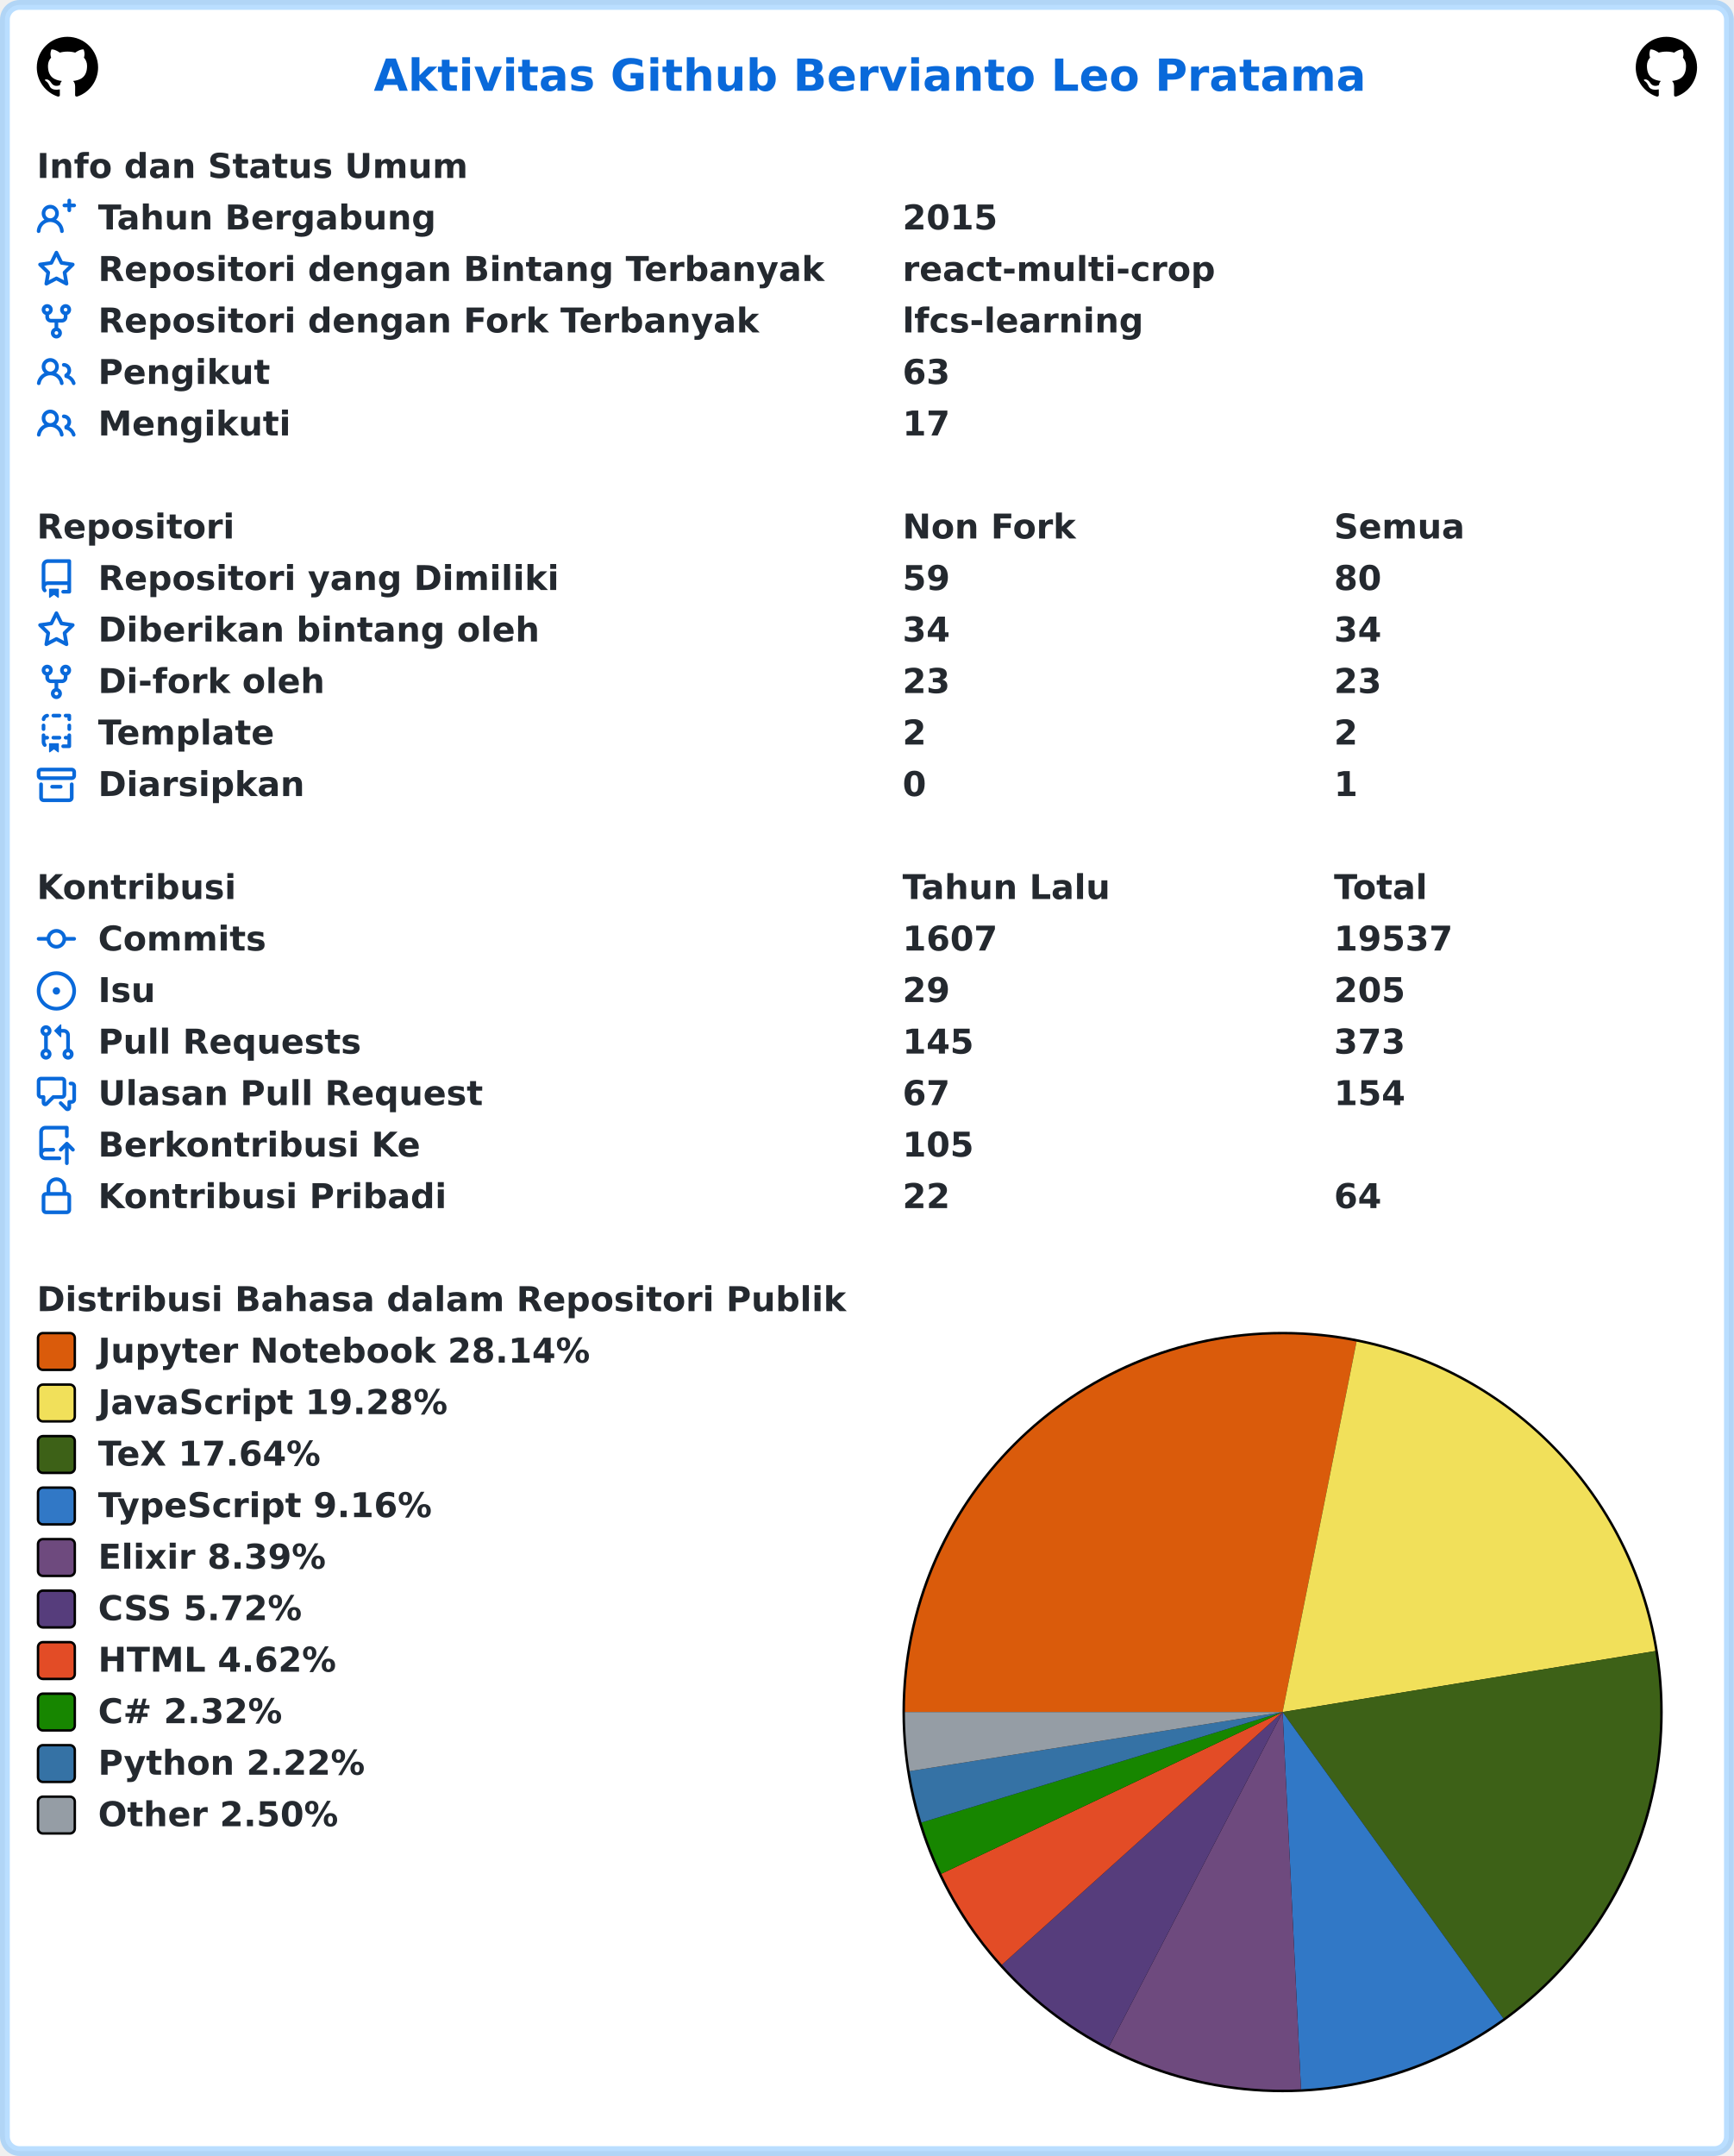
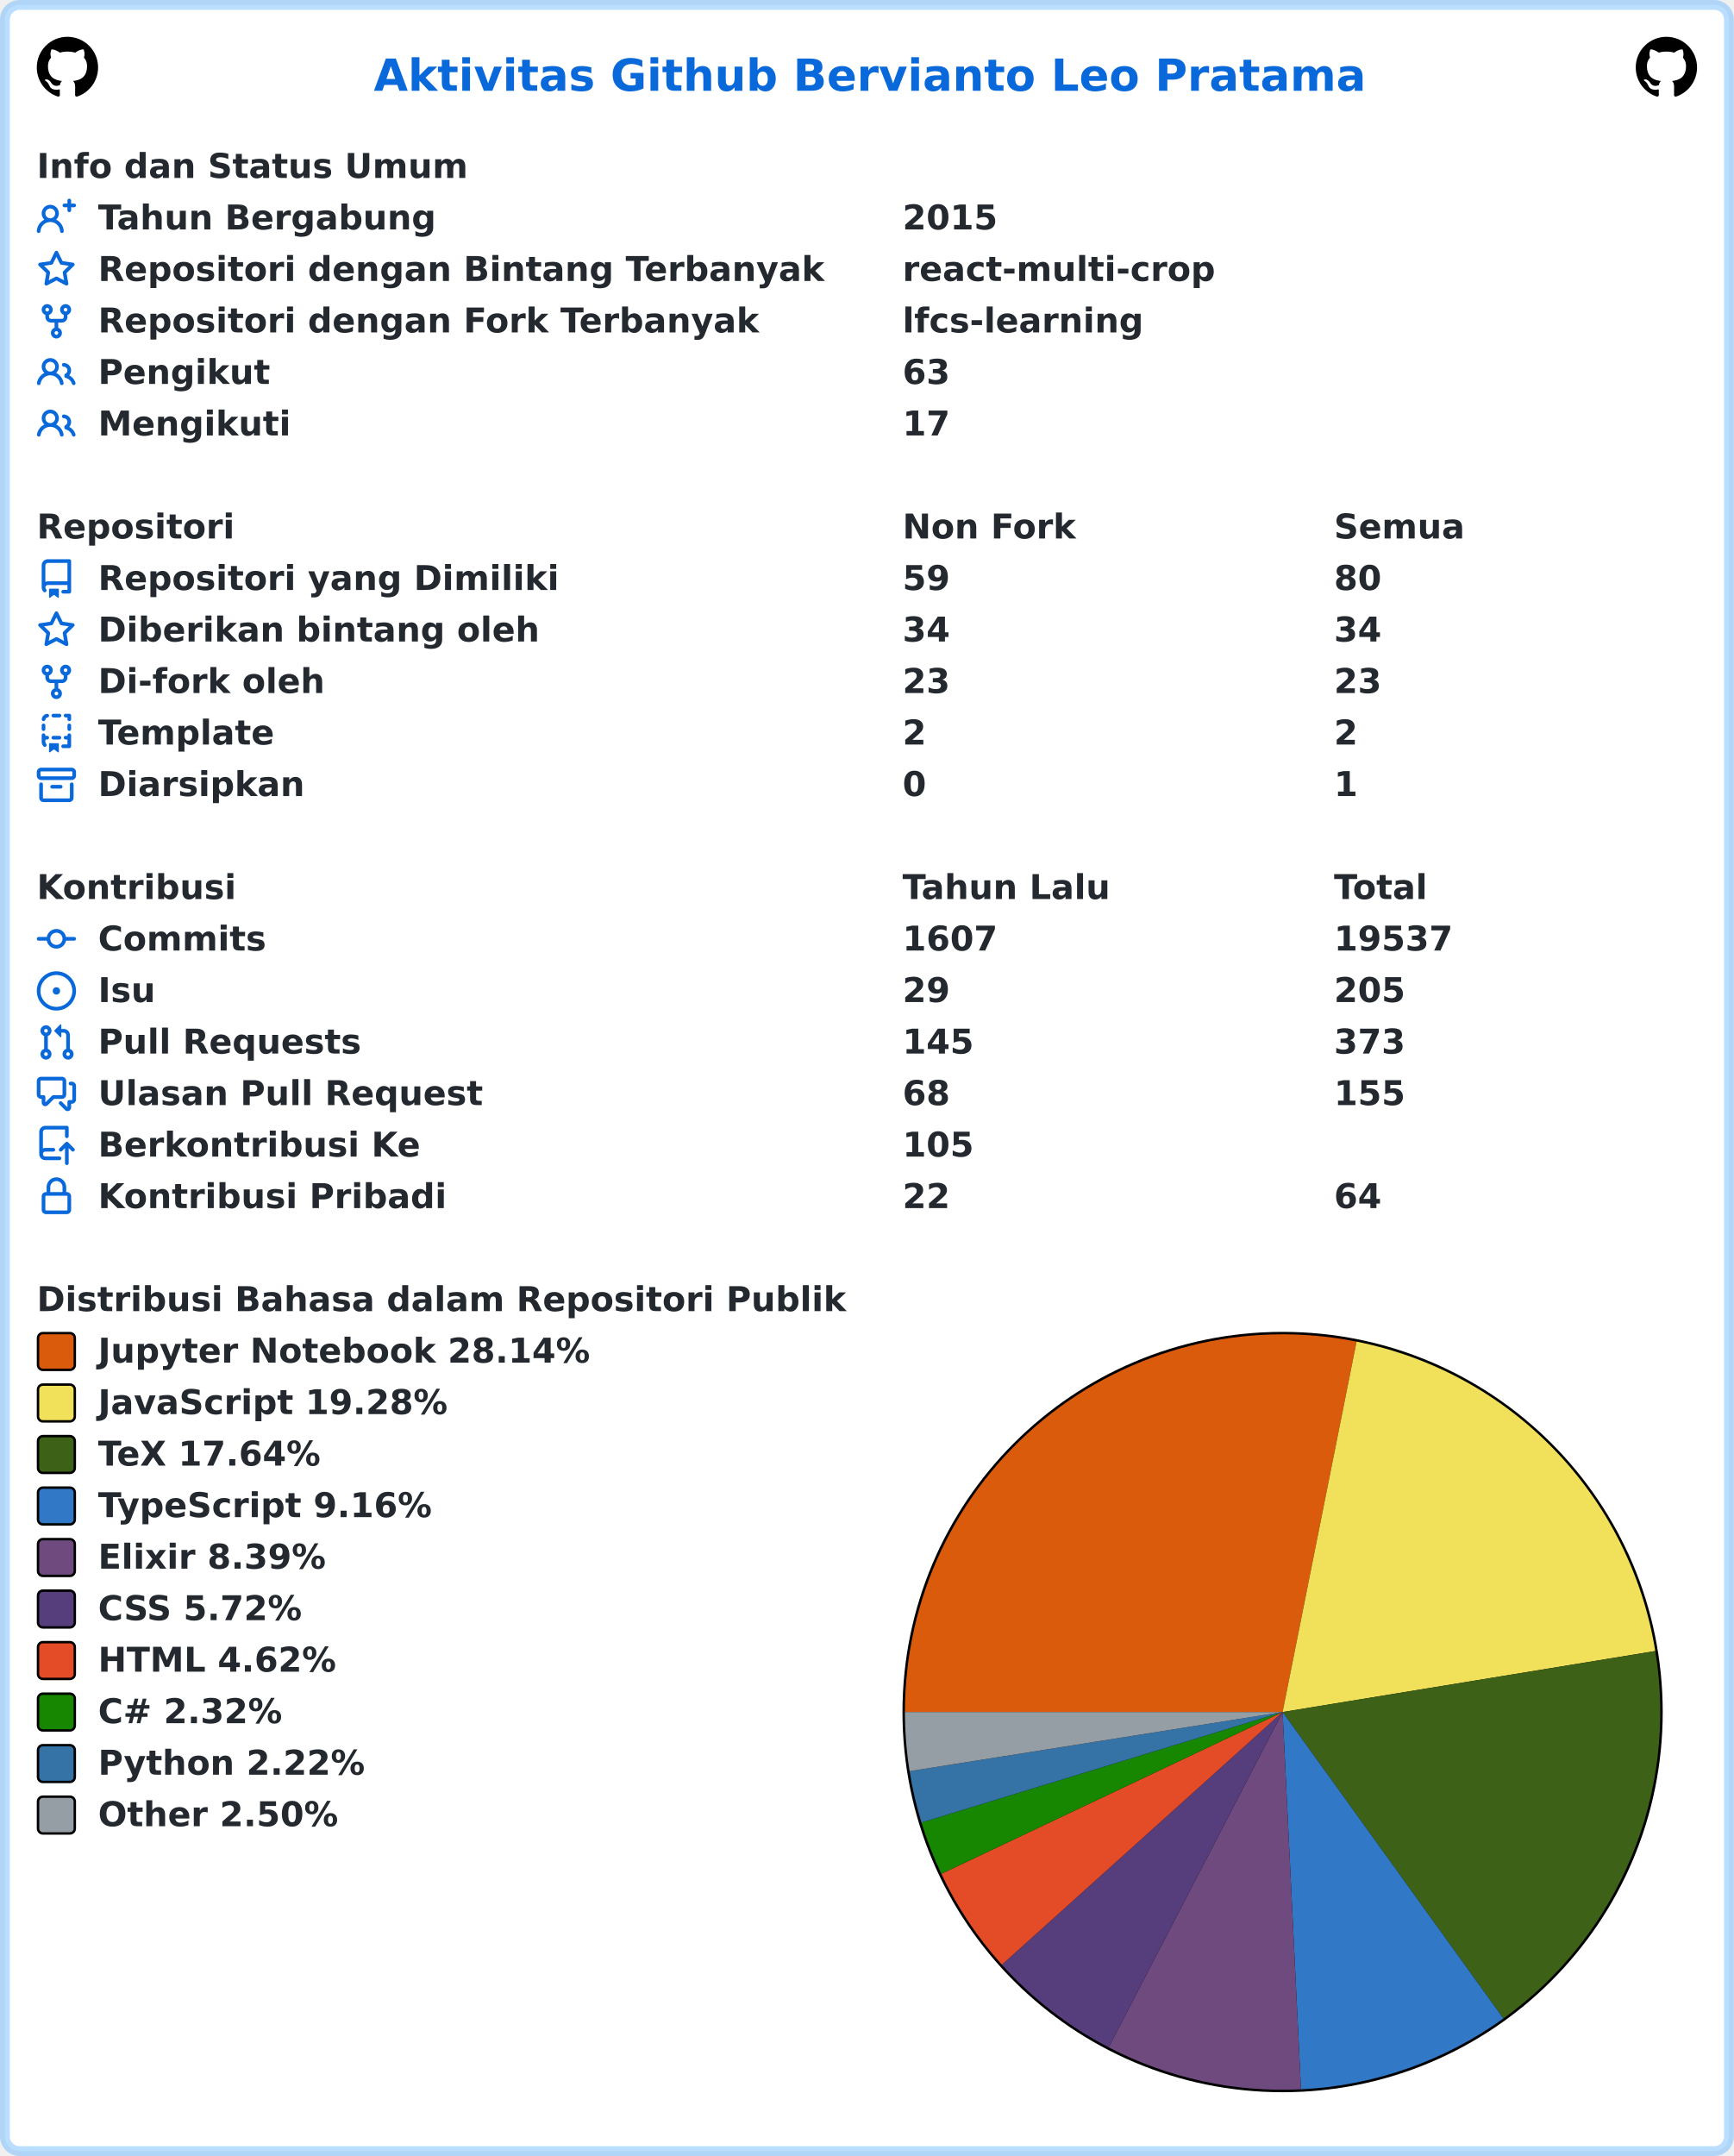
<svg xmlns="http://www.w3.org/2000/svg" width="707" height="879" viewBox="0 0 707 879" lang="id" xml:lang="id">
  <rect x="2" y="2" stroke-width="4" rx="6" width="703" height="875" stroke="rgba(84,174,255,0.4)" fill="#ffffff" />
  <g font-weight="600" font-size="110pt" font-family="Verdana,Geneva,DejaVu Sans,sans-serif" text-rendering="geometricPrecision">
    <text x="1239" y="301" lengthAdjust="spacingAndGlyphs" textLength="3261" transform="scale(0.123)" fill="#0969da">Aktivitas Github Bervianto Leo Pratama</text>
    <svg x="15" y="15" width="25" height="25" viewBox="0 0 16 16">
      <path fill="#000000" fill-rule="evenodd" d="M8 0C3.58 0 0 3.58 0 8c0 3.54 2.29 6.53 5.47 7.59.4.07.55-.17.55-.38 0-.19-.01-.82-.01-1.49-2.01.37-2.53-.49-2.69-.94-.09-.23-.48-.94-.82-1.13-.28-.15-.68-.52-.01-.53.63-.01 1.08.58 1.23.82.72 1.21 1.87.87 2.33.66.07-.52.28-.87.51-1.07-1.78-.2-3.64-.89-3.64-3.95 0-.87.31-1.59.82-2.15-.08-.2-.36-1.02.08-2.12 0 0 .67-.21 2.2.82.64-.18 1.32-.27 2-.27.68 0 1.36.09 2 .27 1.53-1.04 2.2-.82 2.2-.82.44 1.1.16 1.92.08 2.12.51.56.82 1.27.82 2.15 0 3.07-1.87 3.75-3.65 3.95.29.25.54.73.54 1.48 0 1.07-.01 1.93-.01 2.2 0 .21.15.46.55.38A8.013 8.013 0 0016 8c0-4.42-3.58-8-8-8z" />
    </svg>
    <svg x="667" y="15" width="25" height="25" viewBox="0 0 16 16">
      <path fill="#000000" fill-rule="evenodd" d="M8 0C3.58 0 0 3.58 0 8c0 3.54 2.29 6.53 5.47 7.59.4.07.55-.17.55-.38 0-.19-.01-.82-.01-1.49-2.01.37-2.53-.49-2.69-.94-.09-.23-.48-.94-.82-1.13-.28-.15-.68-.52-.01-.53.63-.01 1.08.58 1.23.82.72 1.21 1.87.87 2.33.66.07-.52.28-.87.51-1.07-1.78-.2-3.64-.89-3.64-3.95 0-.87.31-1.59.82-2.15-.08-.2-.36-1.02.08-2.12 0 0 .67-.21 2.2.82.64-.18 1.32-.27 2-.27.68 0 1.36.09 2 .27 1.53-1.04 2.2-.82 2.2-.82.44 1.1.16 1.92.08 2.12.51.56.82 1.27.82 2.15 0 3.07-1.87 3.75-3.65 3.95.29.25.54.73.54 1.48 0 1.07-.01 1.93-.01 2.2 0 .21.15.46.55.38A8.013 8.013 0 0016 8c0-4.42-3.58-8-8-8z" />
    </svg>
    <g transform="translate(0, 60)" fill="#24292f">
      <g transform="translate(15, 0)">
        <g transform="scale(0.095)">
          <text x="0" y="132" textLength="1852" lengthAdjust="spacingAndGlyphs">Info dan Status Umum</text>
        </g>
      </g>
      <g transform="translate(15, 21)">
        <path fill="#0969da" fill-rule="evenodd" d="M13.25 0a.75.75 0 01.75.75V2h1.25a.75.75 0 010 1.5H14v1.25a.75.75 0 01-1.5 0V3.5h-1.25a.75.75 0 010-1.5h1.25V.75a.75.75 0 01.75-.75zM5.5 4a2 2 0 100 4 2 2 0 000-4zm2.4 4.548a3.5 3.5 0 10-4.799 0 5.527 5.527 0 00-3.1 4.66.75.75 0 101.498.085A4.01 4.01 0 015.5 9.5a4.01 4.01 0 014.001 3.793.75.75 0 101.498-.086 5.527 5.527 0 00-3.1-4.659z" />
        <g transform="scale(0.095)">
          <text lengthAdjust="spacingAndGlyphs" textLength="1478" x="263" y="132">Tahun Bergabung</text>
          <text lengthAdjust="spacingAndGlyphs" textLength="420" x="3716" y="132">2015</text>
        </g>
      </g>
      <g transform="translate(15, 42)">
        <path fill="#0969da" fill-rule="evenodd" d="M8 .25a.75.75 0 01.673.418l1.882 3.815 4.21.612a.75.75 0 01.416 1.279l-3.046 2.97.719 4.192a.75.75 0 01-1.088.791L8 12.347l-3.766 1.98a.75.75 0 01-1.088-.79l.72-4.194L.818 6.374a.75.75 0 01.416-1.28l4.21-.611L7.327.668A.75.75 0 018 .25zm0 2.445L6.615 5.5a.75.75 0 01-.564.41l-3.097.45 2.24 2.184a.75.75 0 01.216.664l-.528 3.084 2.769-1.456a.75.75 0 01.698 0l2.77 1.456-.53-3.084a.75.75 0 01.216-.664l2.24-2.183-3.096-.45a.75.75 0 01-.564-.41L8 2.694v.001z" />
        <g transform="scale(0.095)">
          <text lengthAdjust="spacingAndGlyphs" textLength="3126" x="263" y="132">Repositori dengan Bintang Terbanyak</text>
          <text lengthAdjust="spacingAndGlyphs" textLength="1330" x="3716" y="132">react-multi-crop</text>
        </g>
      </g>
      <g transform="translate(15, 63)">
        <path fill="#0969da" fill-rule="evenodd" d="M5 3.25a.75.75 0 11-1.5 0 .75.75 0 011.5 0zm0 2.122a2.25 2.25 0 10-1.5 0v.878A2.25 2.25 0 005.75 8.5h1.5v2.128a2.251 2.251 0 101.5 0V8.5h1.5a2.25 2.25 0 002.25-2.25v-.878a2.25 2.25 0 10-1.5 0v.878a.75.75 0 01-.75.75h-4.5A.75.75 0 015 6.25v-.878zm3.75 7.378a.75.75 0 11-1.5 0 .75.75 0 011.5 0zm3-8.75a.75.75 0 100-1.5.75.75 0 000 1.5z" />
        <g transform="scale(0.095)">
          <text lengthAdjust="spacingAndGlyphs" textLength="2846" x="263" y="132">Repositori dengan Fork Terbanyak</text>
          <text lengthAdjust="spacingAndGlyphs" textLength="1018" x="3716" y="132">lfcs-learning</text>
        </g>
      </g>
      <g transform="translate(15, 84)">
        <path fill="#0969da" fill-rule="evenodd" d="M5.5 3.5a2 2 0 100 4 2 2 0 000-4zM2 5.5a3.5 3.5 0 115.898 2.549 5.507 5.507 0 013.034 4.084.75.75 0 11-1.482.235 4.001 4.001 0 00-7.9 0 .75.75 0 01-1.482-.236A5.507 5.507 0 013.102 8.05 3.49 3.49 0 012 5.5zM11 4a.75.75 0 100 1.5 1.5 1.5 0 01.666 2.844.75.75 0 00-.416.672v.352a.75.75 0 00.574.73c1.2.289 2.162 1.2 2.522 2.372a.75.75 0 101.434-.44 5.01 5.01 0 00-2.56-3.012A3 3 0 0011 4z" />
        <g transform="scale(0.095)">
          <text lengthAdjust="spacingAndGlyphs" textLength="723" x="263" y="132">Pengikut</text>
          <text lengthAdjust="spacingAndGlyphs" textLength="210" x="3716" y="132">63</text>
        </g>
      </g>
      <g transform="translate(15, 105)">
        <path fill="#0969da" fill-rule="evenodd" d="M5.5 3.5a2 2 0 100 4 2 2 0 000-4zM2 5.5a3.5 3.5 0 115.898 2.549 5.507 5.507 0 013.034 4.084.75.75 0 11-1.482.235 4.001 4.001 0 00-7.9 0 .75.75 0 01-1.482-.236A5.507 5.507 0 013.102 8.05 3.49 3.49 0 012 5.5zM11 4a.75.75 0 100 1.5 1.5 1.5 0 01.666 2.844.75.75 0 00-.416.672v.352a.75.75 0 00.574.73c1.2.289 2.162 1.2 2.522 2.372a.75.75 0 101.434-.44 5.01 5.01 0 00-2.56-3.012A3 3 0 0011 4z" />
        <g transform="scale(0.095)">
          <text lengthAdjust="spacingAndGlyphs" textLength="813" x="263" y="132">Mengikuti</text>
          <text lengthAdjust="spacingAndGlyphs" textLength="210" x="3716" y="132">17</text>
        </g>
      </g>
    </g>
    <g transform="translate(0, 207)" fill="#24292f">
      <g transform="translate(15, 0)">
        <g transform="scale(0.095)">
          <text x="0" y="132" textLength="832" lengthAdjust="spacingAndGlyphs">Repositori</text>
          <text x="3716" y="132" textLength="740" lengthAdjust="spacingAndGlyphs">Non Fork</text>
          <text x="5568" y="132" textLength="573" lengthAdjust="spacingAndGlyphs">Semua</text>
        </g>
      </g>
      <g transform="translate(15, 21)">
        <path fill="#0969da" fill-rule="evenodd" d="M2 2.5A2.5 2.5 0 014.5 0h8.75a.75.75 0 01.75.75v12.5a.75.75 0 01-.75.75h-2.5a.75.75 0 110-1.5h1.75v-2h-8a1 1 0 00-.714 1.7.75.75 0 01-1.072 1.05A2.495 2.495 0 012 11.5v-9zm10.5-1V9h-8c-.356 0-.694.074-1 .208V2.5a1 1 0 011-1h8zM5 12.25v3.25a.25.25 0 00.4.2l1.45-1.087a.25.25 0 01.3 0L8.6 15.7a.25.25 0 00.4-.2v-3.25a.25.25 0 00-.25-.25h-3.5a.25.25 0 00-.25.25z" />
        <g transform="scale(0.095)">
          <text lengthAdjust="spacingAndGlyphs" textLength="1962" x="263" y="132">Repositori yang Dimiliki</text>
          <text lengthAdjust="spacingAndGlyphs" textLength="210" x="3716" y="132">59</text>
          <text lengthAdjust="spacingAndGlyphs" textLength="210" x="5568" y="132">80</text>
        </g>
      </g>
      <g transform="translate(15, 42)">
        <path fill="#0969da" fill-rule="evenodd" d="M8 .25a.75.75 0 01.673.418l1.882 3.815 4.21.612a.75.75 0 01.416 1.279l-3.046 2.97.719 4.192a.75.75 0 01-1.088.791L8 12.347l-3.766 1.98a.75.75 0 01-1.088-.79l.72-4.194L.818 6.374a.75.75 0 01.416-1.28l4.21-.611L7.327.668A.75.75 0 018 .25zm0 2.445L6.615 5.5a.75.75 0 01-.564.41l-3.097.45 2.24 2.184a.75.75 0 01.216.664l-.528 3.084 2.769-1.456a.75.75 0 01.698 0l2.77 1.456-.53-3.084a.75.75 0 01.216-.664l2.24-2.183-3.096-.45a.75.75 0 01-.564-.41L8 2.694v.001z" />
        <g transform="scale(0.095)">
          <text lengthAdjust="spacingAndGlyphs" textLength="1887" x="263" y="132">Diberikan bintang oleh</text>
          <text lengthAdjust="spacingAndGlyphs" textLength="210" x="3716" y="132">34</text>
          <text lengthAdjust="spacingAndGlyphs" textLength="210" x="5568" y="132">34</text>
        </g>
      </g>
      <g transform="translate(15, 63)">
        <path fill="#0969da" fill-rule="evenodd" d="M5 3.25a.75.75 0 11-1.5 0 .75.75 0 011.5 0zm0 2.122a2.25 2.25 0 10-1.5 0v.878A2.25 2.25 0 005.75 8.5h1.5v2.128a2.251 2.251 0 101.5 0V8.5h1.5a2.25 2.25 0 002.25-2.25v-.878a2.25 2.25 0 10-1.5 0v.878a.75.75 0 01-.75.75h-4.5A.75.75 0 015 6.25v-.878zm3.75 7.378a.75.75 0 11-1.5 0 .75.75 0 011.5 0zm3-8.75a.75.75 0 100-1.5.75.75 0 000 1.5z" />
        <g transform="scale(0.095)">
          <text lengthAdjust="spacingAndGlyphs" textLength="963" x="263" y="132">Di-fork oleh</text>
          <text lengthAdjust="spacingAndGlyphs" textLength="210" x="3716" y="132">23</text>
          <text lengthAdjust="spacingAndGlyphs" textLength="210" x="5568" y="132">23</text>
        </g>
      </g>
      <g transform="translate(15, 84)">
        <path fill="#0969da" fill-rule="evenodd" d="M6 .75A.75.75 0 016.75 0h2.5a.75.75 0 010 1.5h-2.5A.75.75 0 016 .75zm5 0a.75.75 0 01.75-.75h1.5a.75.75 0 01.75.75v1.5a.75.75 0 01-1.5 0V1.5h-.75A.75.75 0 0111 .75zM4.992.662a.75.75 0 01-.636.848c-.436.063-.783.41-.846.846a.75.75 0 01-1.485-.212A2.501 2.501 0 014.144.025a.75.75 0 01.848.637zM2.75 4a.75.75 0 01.75.75v1.5a.75.75 0 01-1.5 0v-1.5A.75.75 0 012.75 4zm10.5 0a.75.75 0 01.75.75v1.5a.75.75 0 01-1.5 0v-1.5a.75.75 0 01.75-.75zM2.75 8a.75.75 0 01.75.75v.268A1.72 1.72 0 013.75 9h.5a.75.75 0 010 1.5h-.5a.25.25 0 00-.25.25v.75c0 .28.114.532.3.714a.75.75 0 01-1.05 1.072A2.495 2.495 0 012 11.5V8.75A.75.75 0 012.75 8zm10.5 0a.75.75 0 01.75.75v4.5a.75.75 0 01-.75.75h-2.5a.75.75 0 010-1.5h1.75v-2h-.75a.75.75 0 010-1.5h.75v-.25a.75.75 0 01.75-.75zM6 9.75A.75.75 0 016.75 9h2.5a.75.75 0 010 1.5h-2.5A.75.75 0 016 9.75zm-1 2.5v3.25a.25.25 0 00.4.2l1.45-1.087a.25.25 0 01.3 0L8.6 15.7a.25.25 0 00.4-.2v-3.25a.25.25 0 00-.25-.25h-3.5a.25.25 0 00-.25.25z" />
        <g transform="scale(0.095)">
          <text lengthAdjust="spacingAndGlyphs" textLength="783" x="263" y="132">Template</text>
          <text lengthAdjust="spacingAndGlyphs" textLength="105" x="3716" y="132">2</text>
          <text lengthAdjust="spacingAndGlyphs" textLength="105" x="5568" y="132">2</text>
        </g>
      </g>
      <g transform="translate(15, 105)">
        <path fill="#0969da" fill-rule="evenodd" d="M1.75 2.5a.25.25 0 00-.25.25v1.5c0 .138.112.25.25.25h12.5a.25.25 0 00.25-.25v-1.5a.25.25 0 00-.25-.25H1.75zM0 2.75C0 1.784.784 1 1.75 1h12.5c.966 0 1.75.784 1.75 1.75v1.5A1.75 1.75 0 0114.25 6H1.75A1.75 1.75 0 010 4.25v-1.5zM1.75 7a.75.75 0 01.75.75v5.5c0 .138.112.25.25.25h10.5a.25.25 0 00.25-.25v-5.5a.75.75 0 111.5 0v5.5A1.75 1.75 0 0113.25 15H2.75A1.75 1.75 0 011 13.25v-5.5A.75.75 0 011.75 7zm4.5 1a.75.75 0 000 1.5h3.5a.75.75 0 100-1.5h-3.5z" />
        <g transform="scale(0.095)">
          <text lengthAdjust="spacingAndGlyphs" textLength="880" x="263" y="132">Diarsipkan</text>
          <text lengthAdjust="spacingAndGlyphs" textLength="105" x="3716" y="132">0</text>
          <text lengthAdjust="spacingAndGlyphs" textLength="105" x="5568" y="132">1</text>
        </g>
      </g>
    </g>
    <g transform="translate(0, 354)" fill="#24292f">
      <g transform="translate(15, 0)">
        <g transform="scale(0.095)">
          <text x="0" y="132" textLength="834" lengthAdjust="spacingAndGlyphs">Kontribusi</text>
          <text x="3716" y="132" textLength="914" lengthAdjust="spacingAndGlyphs">Tahun Lalu</text>
          <text x="5568" y="132" textLength="414" lengthAdjust="spacingAndGlyphs">Total</text>
        </g>
      </g>
      <g transform="translate(15, 21)">
        <path fill="#0969da" fill-rule="evenodd" d="M10.5 7.75a2.5 2.5 0 11-5 0 2.5 2.5 0 015 0zm1.43.75a4.002 4.002 0 01-7.86 0H.75a.75.75 0 110-1.5h3.32a4.001 4.001 0 017.86 0h3.32a.75.75 0 110 1.5h-3.32z" />
        <g transform="scale(0.095)">
          <text lengthAdjust="spacingAndGlyphs" textLength="734" x="263" y="132">Commits</text>
          <text lengthAdjust="spacingAndGlyphs" textLength="420" x="3716" y="132">1607</text>
          <text lengthAdjust="spacingAndGlyphs" textLength="525" x="5568" y="132">19537</text>
        </g>
      </g>
      <g transform="translate(15, 42)">
        <path fill="#0969da" d="M8 9.5a1.5 1.5 0 100-3 1.5 1.5 0 000 3z" />
        <path fill="#0969da" fill-rule="evenodd" d="M8 0a8 8 0 100 16A8 8 0 008 0zM1.5 8a6.5 6.5 0 1113 0 6.5 6.5 0 01-13 0z" />
        <g transform="scale(0.095)">
          <text lengthAdjust="spacingAndGlyphs" textLength="238" x="263" y="132">Isu</text>
          <text lengthAdjust="spacingAndGlyphs" textLength="210" x="3716" y="132">29</text>
          <text lengthAdjust="spacingAndGlyphs" textLength="315" x="5568" y="132">205</text>
        </g>
      </g>
      <g transform="translate(15, 63)">
        <path fill="#0969da" fill-rule="evenodd" d="M7.177 3.073L9.573.677A.25.25 0 0110 .854v4.792a.25.25 0 01-.427.177L7.177 3.427a.25.25 0 010-.354zM3.75 2.5a.75.75 0 100 1.5.75.75 0 000-1.5zm-2.25.75a2.25 2.25 0 113 2.122v5.256a2.251 2.251 0 11-1.5 0V5.372A2.25 2.25 0 011.5 3.25zM11 2.5h-1V4h1a1 1 0 011 1v5.628a2.251 2.251 0 101.5 0V5A2.5 2.5 0 0011 2.5zm1 10.25a.75.75 0 111.5 0 .75.75 0 01-1.5 0zM3.75 12a.75.75 0 100 1.5.75.75 0 000-1.5z" />
        <g transform="scale(0.095)">
          <text lengthAdjust="spacingAndGlyphs" textLength="1113" x="263" y="132">Pull Requests</text>
          <text lengthAdjust="spacingAndGlyphs" textLength="315" x="3716" y="132">145</text>
          <text lengthAdjust="spacingAndGlyphs" textLength="315" x="5568" y="132">373</text>
        </g>
      </g>
      <g transform="translate(15, 84)">
        <path fill="#0969da" fill-rule="evenodd" d="M1.5 2.75a.25.25 0 01.25-.25h8.5a.25.25 0 01.25.25v5.5a.25.25 0 01-.25.25h-3.5a.75.75 0 00-.53.22L3.5 11.44V9.25a.75.75 0 00-.75-.75h-1a.25.25 0 01-.25-.25v-5.5zM1.75 1A1.75 1.75 0 000 2.75v5.5C0 9.216.784 10 1.75 10H2v1.543a1.457 1.457 0 002.487 1.03L7.061 10h3.189A1.75 1.75 0 0012 8.25v-5.5A1.75 1.75 0 0010.25 1h-8.5zM14.5 4.75a.25.25 0 00-.25-.25h-.5a.75.75 0 110-1.5h.5c.966 0 1.75.784 1.75 1.75v5.5A1.75 1.75 0 0114.25 12H14v1.543a1.457 1.457 0 01-2.487 1.03L9.22 12.28a.75.75 0 111.06-1.06l2.22 2.22v-2.19a.75.75 0 01.75-.75h1a.25.25 0 00.25-.25v-5.5z" />
        <g transform="scale(0.095)">
          <text lengthAdjust="spacingAndGlyphs" textLength="1640" x="263" y="132">Ulasan Pull Request</text>
-           <text lengthAdjust="spacingAndGlyphs" textLength="210" x="3716" y="132">67</text>
-           <text lengthAdjust="spacingAndGlyphs" textLength="315" x="5568" y="132">154</text>
+           <text lengthAdjust="spacingAndGlyphs" textLength="210" x="3716" y="132">68</text>
+           <text lengthAdjust="spacingAndGlyphs" textLength="315" x="5568" y="132">155</text>
        </g>
      </g>
      <g transform="translate(15, 105)">
        <path fill="#0969da" fill-rule="evenodd" d="M1 2.5A2.5 2.5 0 013.5 0h8.75a.75.75 0 01.75.75v3.5a.75.75 0 01-1.5 0V1.5h-8a1 1 0 00-1 1v6.708A2.492 2.492 0 013.5 9h3.25a.75.75 0 010 1.5H3.5a1 1 0 100 2h5.75a.75.75 0 010 1.5H3.5A2.5 2.5 0 011 11.5v-9zm13.23 7.79a.75.75 0 001.06-1.06l-2.505-2.505a.75.75 0 00-1.06 0L9.22 9.229a.75.75 0 001.06 1.061l1.225-1.224v6.184a.75.75 0 001.5 0V9.066l1.224 1.224z" />
        <g transform="scale(0.095)">
          <text lengthAdjust="spacingAndGlyphs" textLength="1366" x="263" y="132">Berkontribusi Ke</text>
          <text lengthAdjust="spacingAndGlyphs" textLength="315" x="3716" y="132">105</text>
        </g>
      </g>
      <g transform="translate(15, 126)">
        <path fill="#0969da" fill-rule="evenodd" d="M4 4v2h-.25A1.75 1.75 0 002 7.75v5.5c0 .966.784 1.75 1.75 1.75h8.5A1.75 1.75 0 0014 13.25v-5.5A1.75 1.75 0 0012.25 6H12V4a4 4 0 10-8 0zm6.5 2V4a2.5 2.5 0 00-5 0v2h5zM12 7.5h.25a.25.25 0 01.25.25v5.5a.25.25 0 01-.25.25h-8.5a.25.25 0 01-.25-.25v-5.5a.25.25 0 01.25-.25H12z" />
        <g transform="scale(0.095)">
          <text lengthAdjust="spacingAndGlyphs" textLength="1456" x="263" y="132">Kontribusi Pribadi</text>
          <text lengthAdjust="spacingAndGlyphs" textLength="210" x="3716" y="132">22</text>
          <text lengthAdjust="spacingAndGlyphs" textLength="210" x="5568" y="132">64</text>
        </g>
      </g>
    </g>
    <g transform="translate(0, 522)" fill="#24292f">
      <g transform="translate(15, 0)">
        <g transform="scale(0.095)">
          <text x="0" y="132" textLength="3438" lengthAdjust="spacingAndGlyphs">Distribusi Bahasa dalam Repositori Publik</text>
        </g>
      </g>
      <g transform="translate(368, 21)">
        <circle cx="155" cy="155" r="155" fill="#000000" />
      </g>
      <g transform="translate(369, 22)">
        <path fill-rule="evenodd" fill="#DA5B0B" d="M 0.0,154 A 154 154 0 0 1 184.155 2.981 L 154,154 Z" />
        <path fill-rule="evenodd" fill="#f1e05a" d="M 184.155,2.981 A 154 154 0 0 1 305.979 129.13 L 154,154 Z" />
        <path fill-rule="evenodd" fill="#3D6117" d="M 305.979,129.13 A 154 154 0 0 1 244.035 278.938 L 154,154 Z" />
        <path fill-rule="evenodd" fill="#3178c6" d="M 244.035,278.938 A 154 154 0 0 1 161.502 307.817 L 154,154 Z" />
        <path fill-rule="evenodd" fill="#6e4a7e" d="M 161.502,307.817 A 154 154 0 0 1 83.071 290.694 L 154,154 Z" />
        <path fill-rule="evenodd" fill="#563d7c" d="M 83.071,290.694 A 154 154 0 0 1 39.532 257.02 L 154,154 Z" />
        <path fill-rule="evenodd" fill="#e34c26" d="M 39.532,257.02 A 154 154 0 0 1 14.839 219.957 L 154,154 Z" />
        <path fill-rule="evenodd" fill="#178600" d="M 14.839,219.957 A 154 154 0 0 1 6.738 199.053 L 154,154 Z" />
        <path fill-rule="evenodd" fill="#3572A5" d="M 6.738,199.053 A 154 154 0 0 1 1.898 178.104 L 154,154 Z" />
        <path fill-rule="evenodd" fill="#959da5" d="M 1.898,178.104 A 154 154 0 0 1 0.0 154 L 154,154 Z" />
      </g>
      <g transform="translate(15, 21)">
        <rect x="0.5" y="0.5" rx="2" width="15" height="15" fill="#DA5B0B" stroke-width="1" stroke="#000000" />
        <text transform="scale(0.095)" x="263" y="132" textLength="2126" lengthAdjust="spacingAndGlyphs">Jupyter Notebook 28.14%</text>
      </g>
      <g transform="translate(15, 42)">
        <rect x="0.5" y="0.5" rx="2" width="15" height="15" fill="#f1e05a" stroke-width="1" stroke="#000000" />
        <text transform="scale(0.095)" x="263" y="132" textLength="1516" lengthAdjust="spacingAndGlyphs">JavaScript 19.28%</text>
      </g>
      <g transform="translate(15, 63)">
        <rect x="0.5" y="0.5" rx="2" width="15" height="15" fill="#3D6117" stroke-width="1" stroke="#000000" />
        <text transform="scale(0.095)" x="263" y="132" textLength="999" lengthAdjust="spacingAndGlyphs">TeX 17.64%</text>
      </g>
      <g transform="translate(15, 84)">
        <rect x="0.5" y="0.5" rx="2" width="15" height="15" fill="#3178c6" stroke-width="1" stroke="#000000" />
        <text transform="scale(0.095)" x="263" y="132" textLength="1462" lengthAdjust="spacingAndGlyphs">TypeScript 9.16%</text>
      </g>
      <g transform="translate(15, 105)">
        <rect x="0.5" y="0.5" rx="2" width="15" height="15" fill="#6e4a7e" stroke-width="1" stroke="#000000" />
        <text transform="scale(0.095)" x="263" y="132" textLength="987" lengthAdjust="spacingAndGlyphs">Elixir 8.39%</text>
      </g>
      <g transform="translate(15, 126)">
        <rect x="0.5" y="0.5" rx="2" width="15" height="15" fill="#563d7c" stroke-width="1" stroke="#000000" />
        <text transform="scale(0.095)" x="263" y="132" textLength="903" lengthAdjust="spacingAndGlyphs">CSS 5.72%</text>
      </g>
      <g transform="translate(15, 147)">
        <rect x="0.5" y="0.5" rx="2" width="15" height="15" fill="#e34c26" stroke-width="1" stroke="#000000" />
        <text transform="scale(0.095)" x="263" y="132" textLength="1036" lengthAdjust="spacingAndGlyphs">HTML 4.62%</text>
      </g>
      <g transform="translate(15, 168)">
        <rect x="0.5" y="0.5" rx="2" width="15" height="15" fill="#178600" stroke-width="1" stroke="#000000" />
        <text transform="scale(0.095)" x="263" y="132" textLength="831" lengthAdjust="spacingAndGlyphs">C# 2.32%</text>
      </g>
      <g transform="translate(15, 189)">
        <rect x="0.5" y="0.5" rx="2" width="15" height="15" fill="#3572A5" stroke-width="1" stroke="#000000" />
        <text transform="scale(0.095)" x="263" y="132" textLength="1149" lengthAdjust="spacingAndGlyphs">Python 2.22%</text>
      </g>
      <g transform="translate(15, 210)">
        <rect x="0.5" y="0.5" rx="2" width="15" height="15" fill="#959da5" stroke-width="1" stroke="#000000" />
        <text transform="scale(0.095)" x="263" y="132" textLength="1047" lengthAdjust="spacingAndGlyphs">Other 2.50%</text>
      </g>
    </g>
  </g>
</svg>
